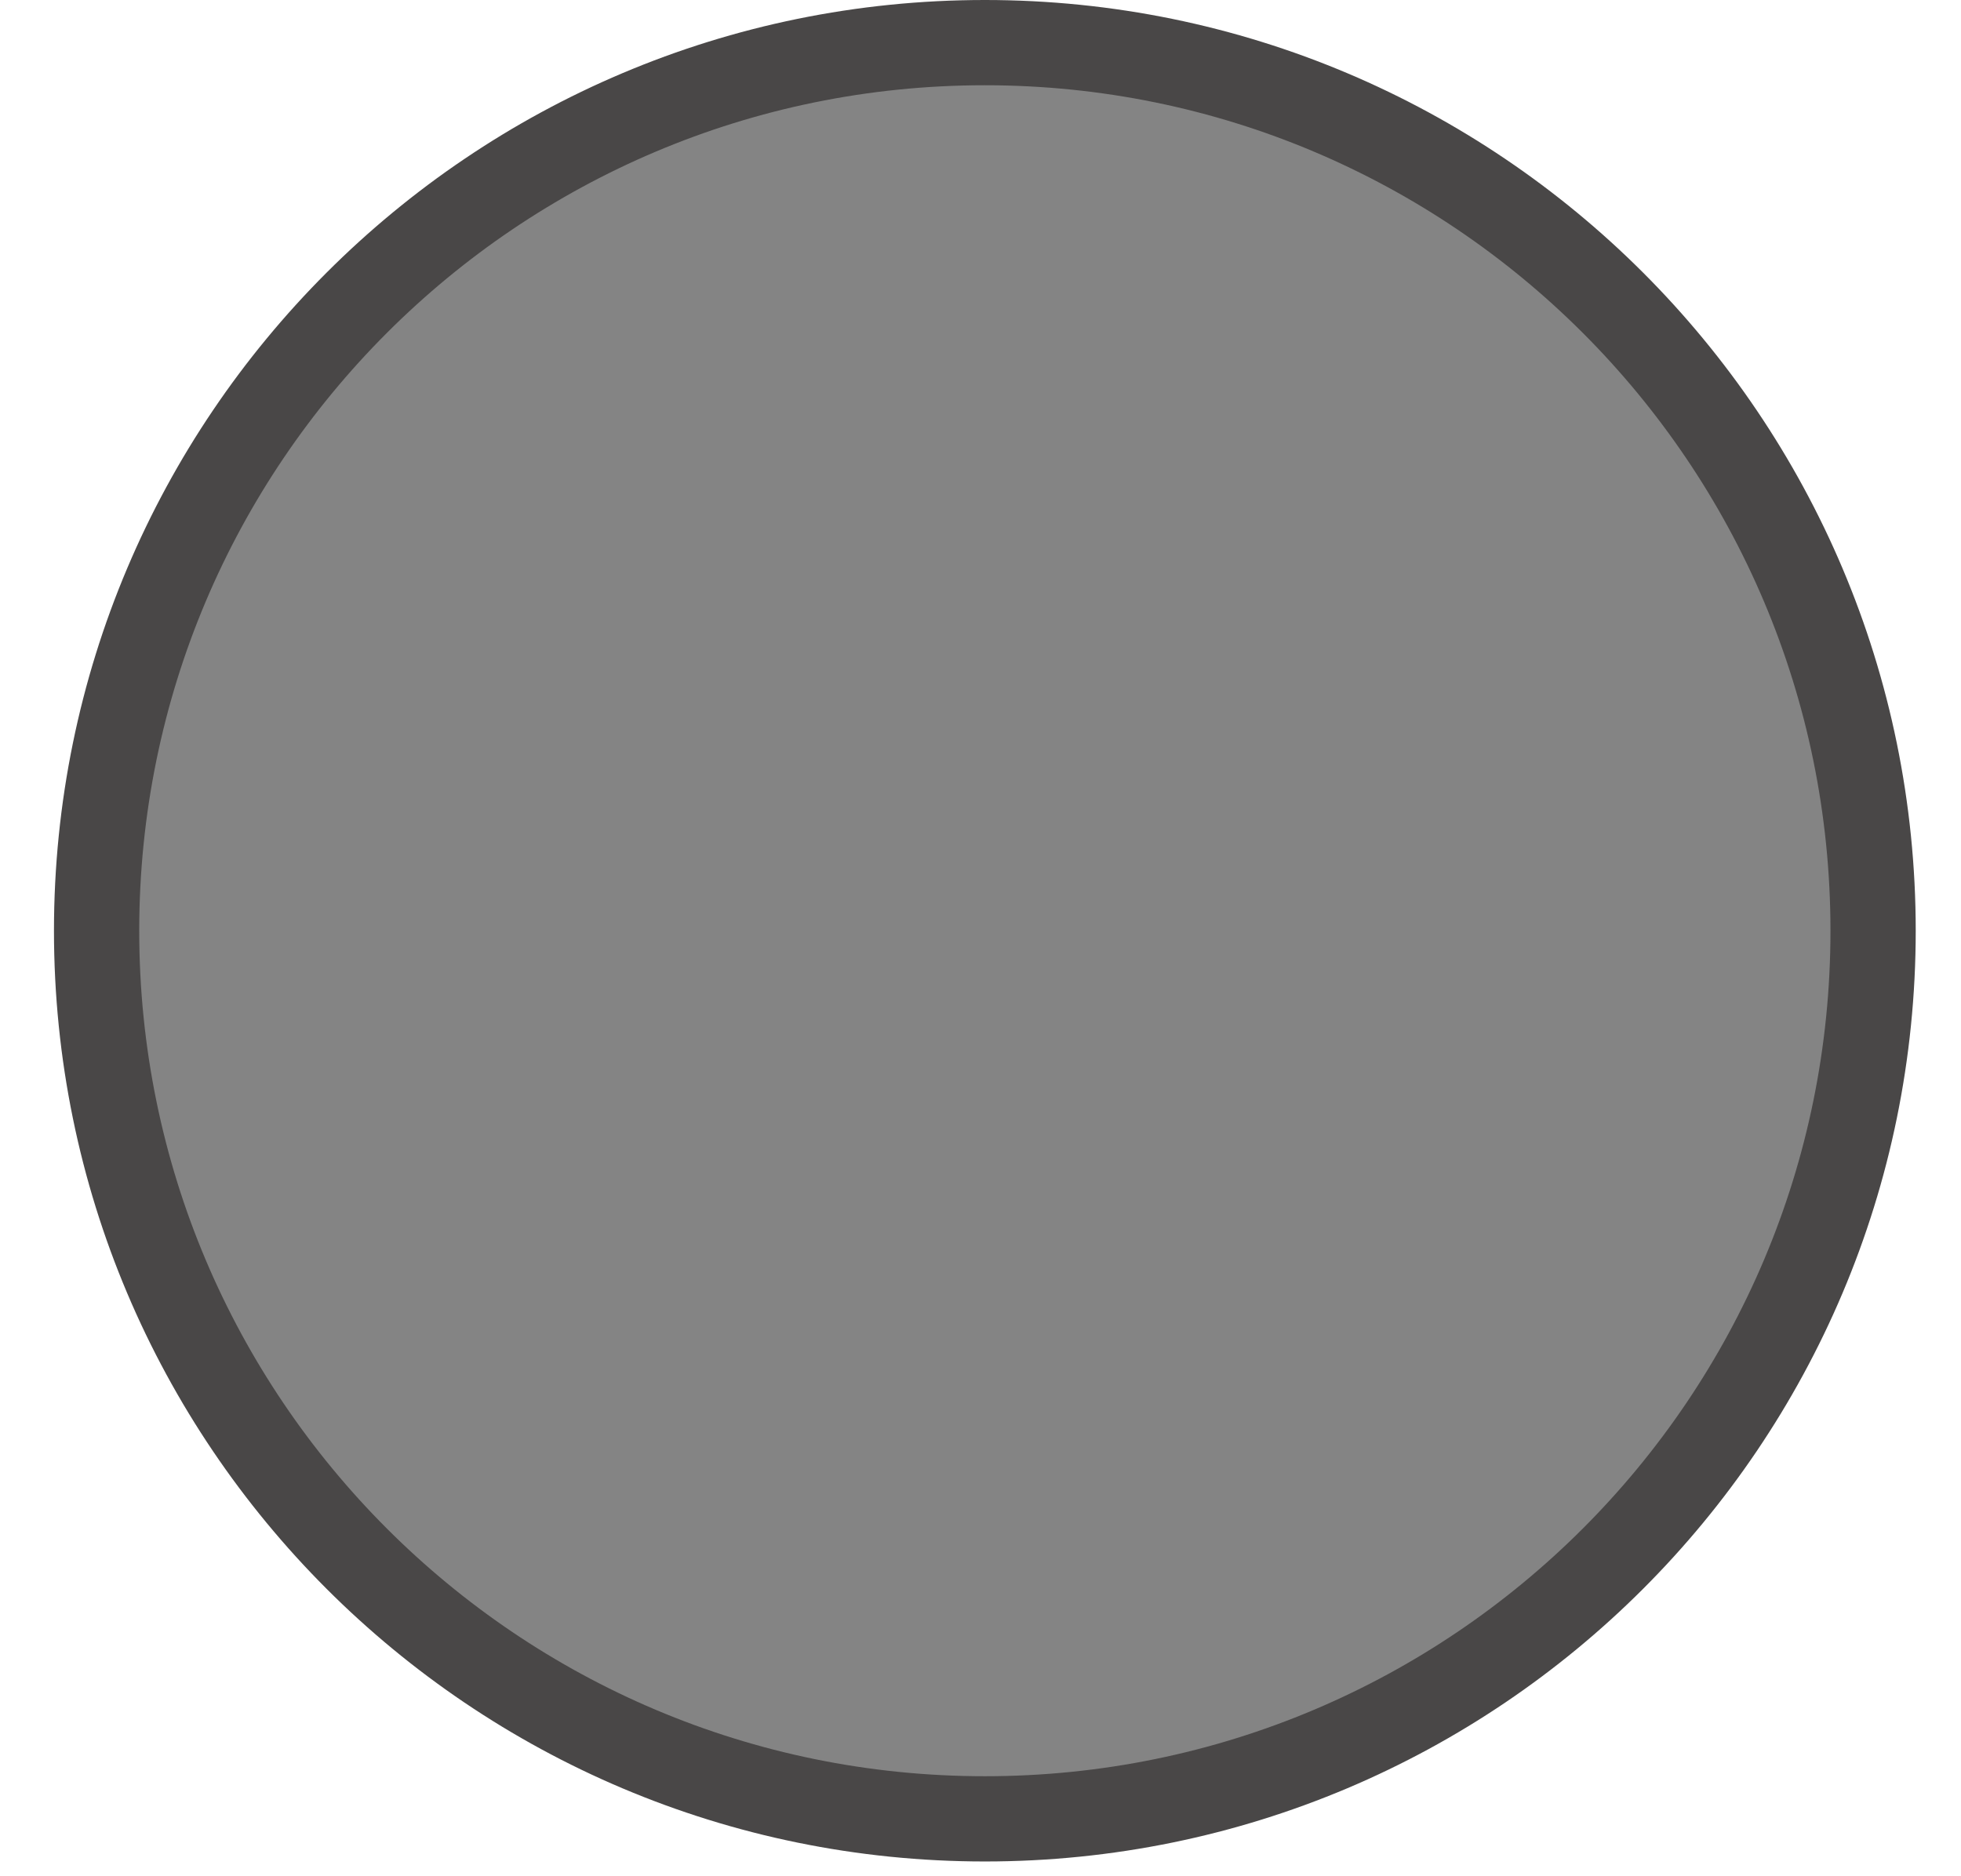
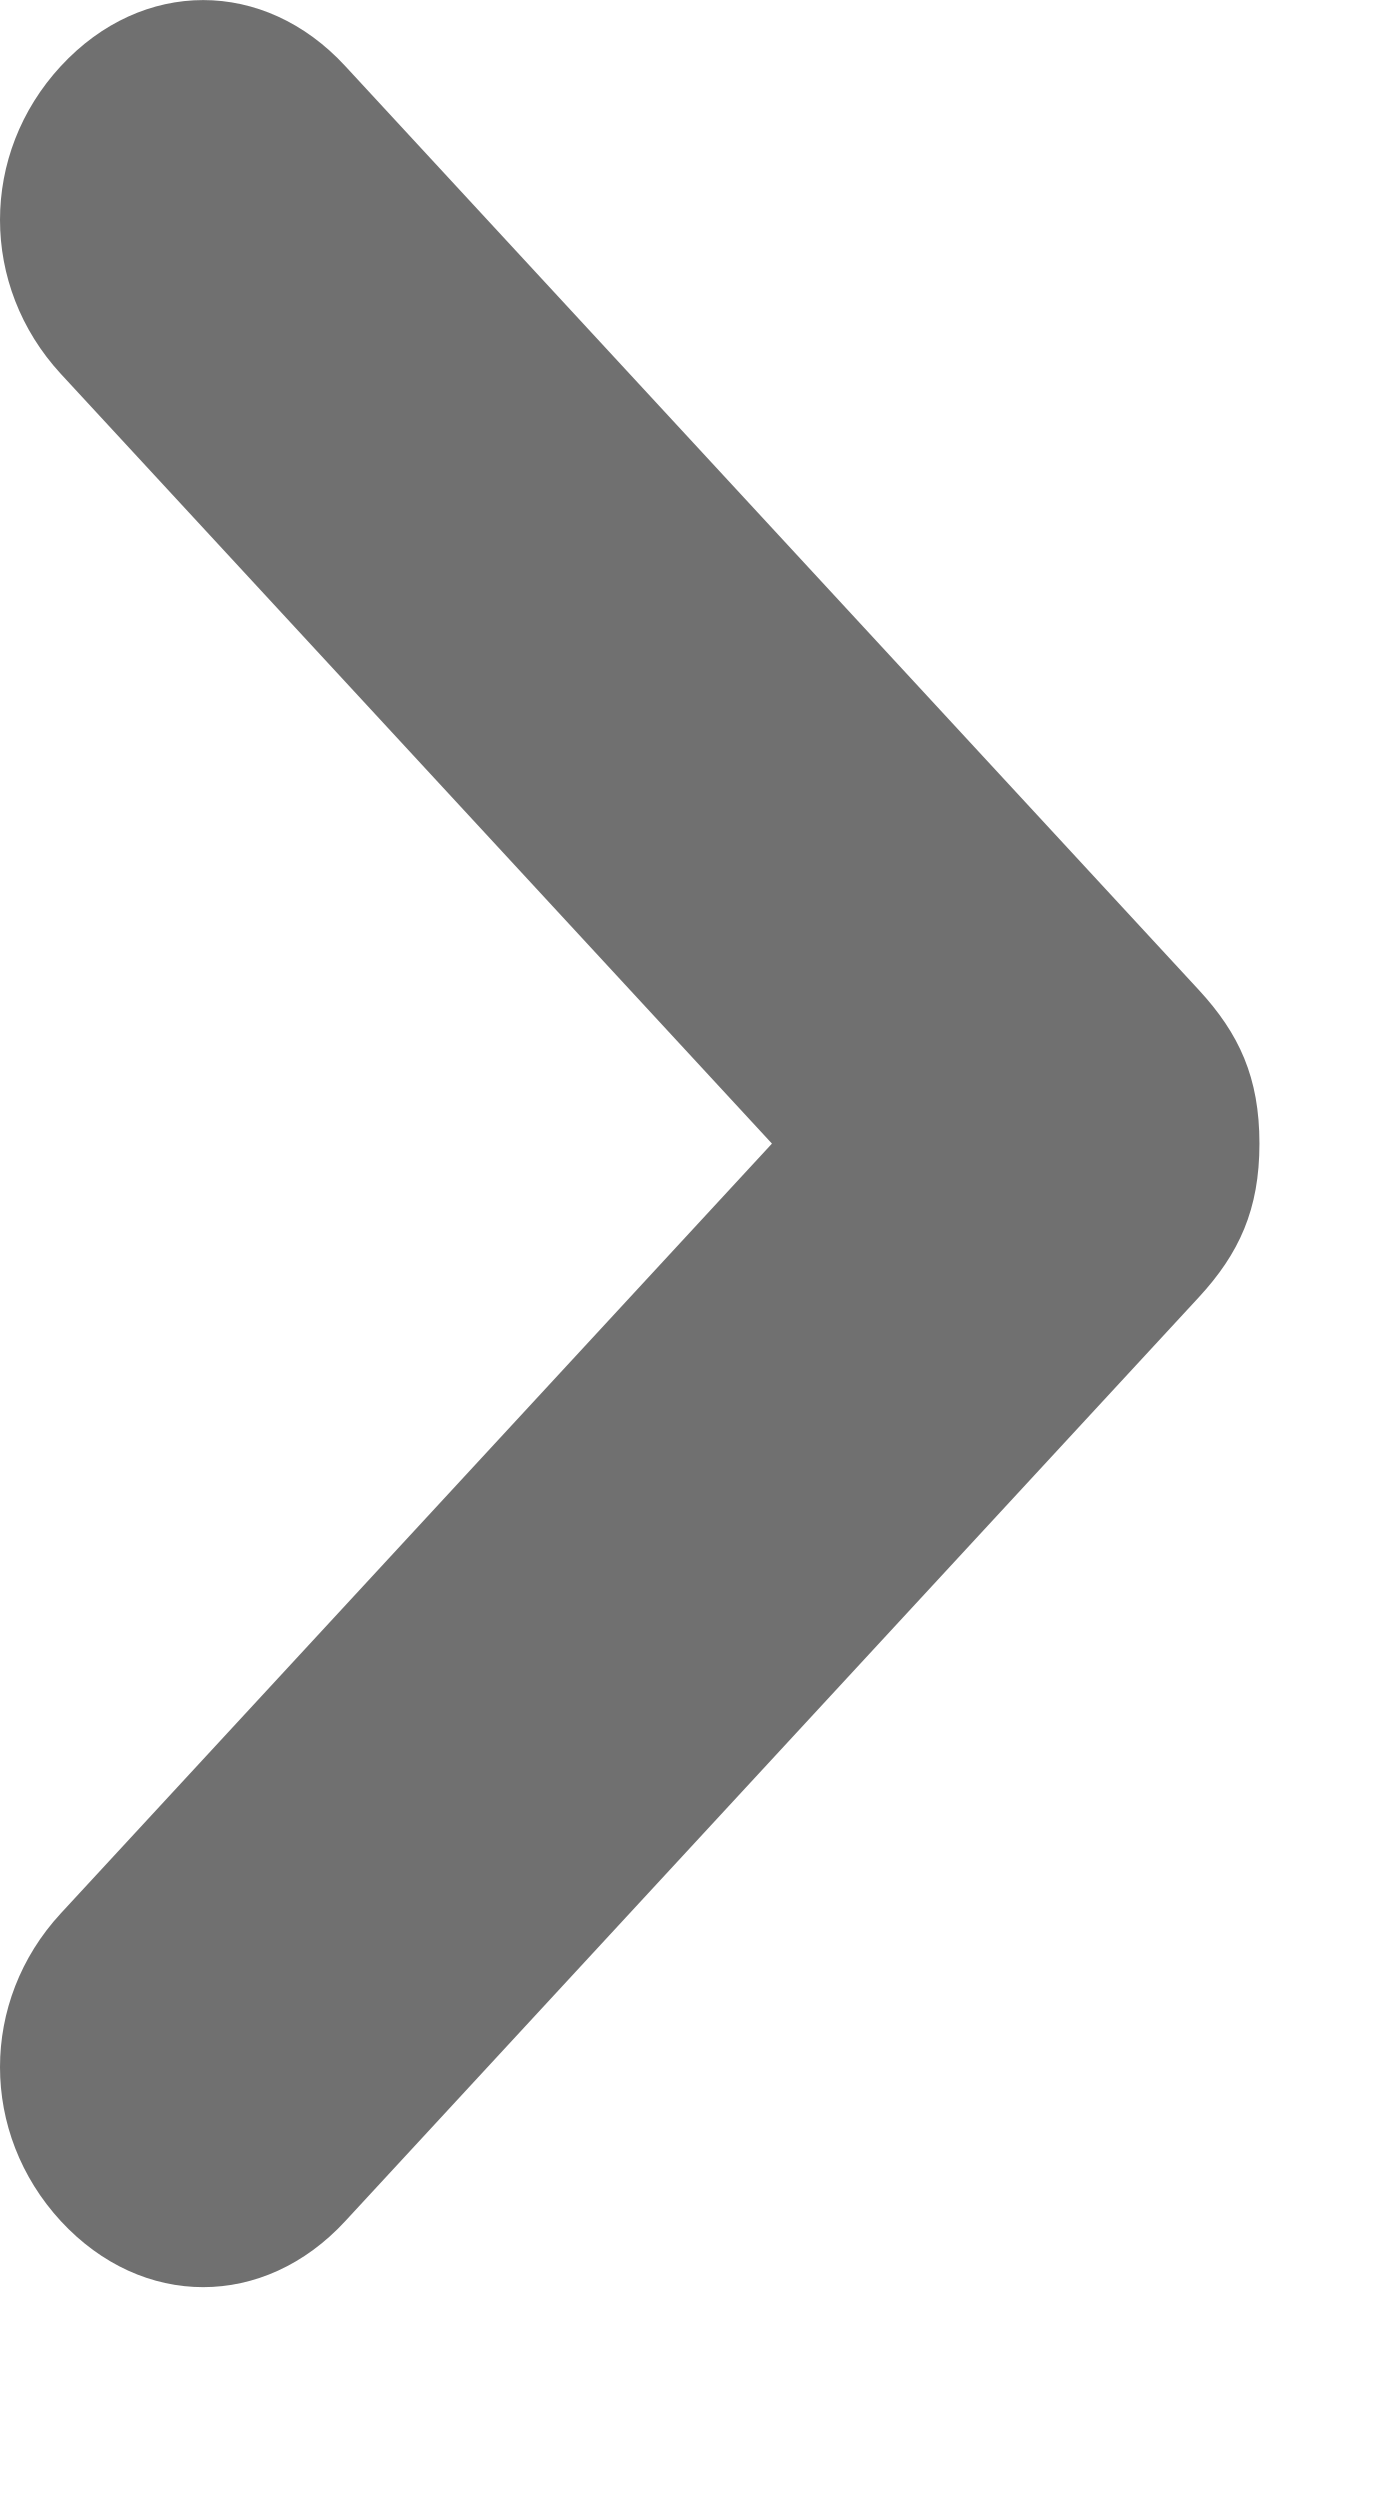
- <svg xmlns="http://www.w3.org/2000/svg" width="23" height="22" viewBox="0 0 23 22" fill="none">
-   <circle cx="11.551" cy="10.918" r="10.418" fill="#848484" stroke="#494747" />
+ <svg xmlns="http://www.w3.org/2000/svg" width="5" height="9" viewBox="0 0 5 9" fill="none">
+   <path d="M0.219 0.238C-0.073 0.554 -0.073 1.029 0.219 1.346L2.779 4.117L0.219 6.888C-0.073 7.204 -0.073 7.679 0.219 7.996C0.512 8.313 0.951 8.313 1.243 7.996L4.315 4.671C4.461 4.513 4.534 4.354 4.534 4.117C4.534 3.879 4.461 3.721 4.315 3.563L1.243 0.238C0.951 -0.079 0.512 -0.079 0.219 0.238Z" fill="#707070" />
</svg>
